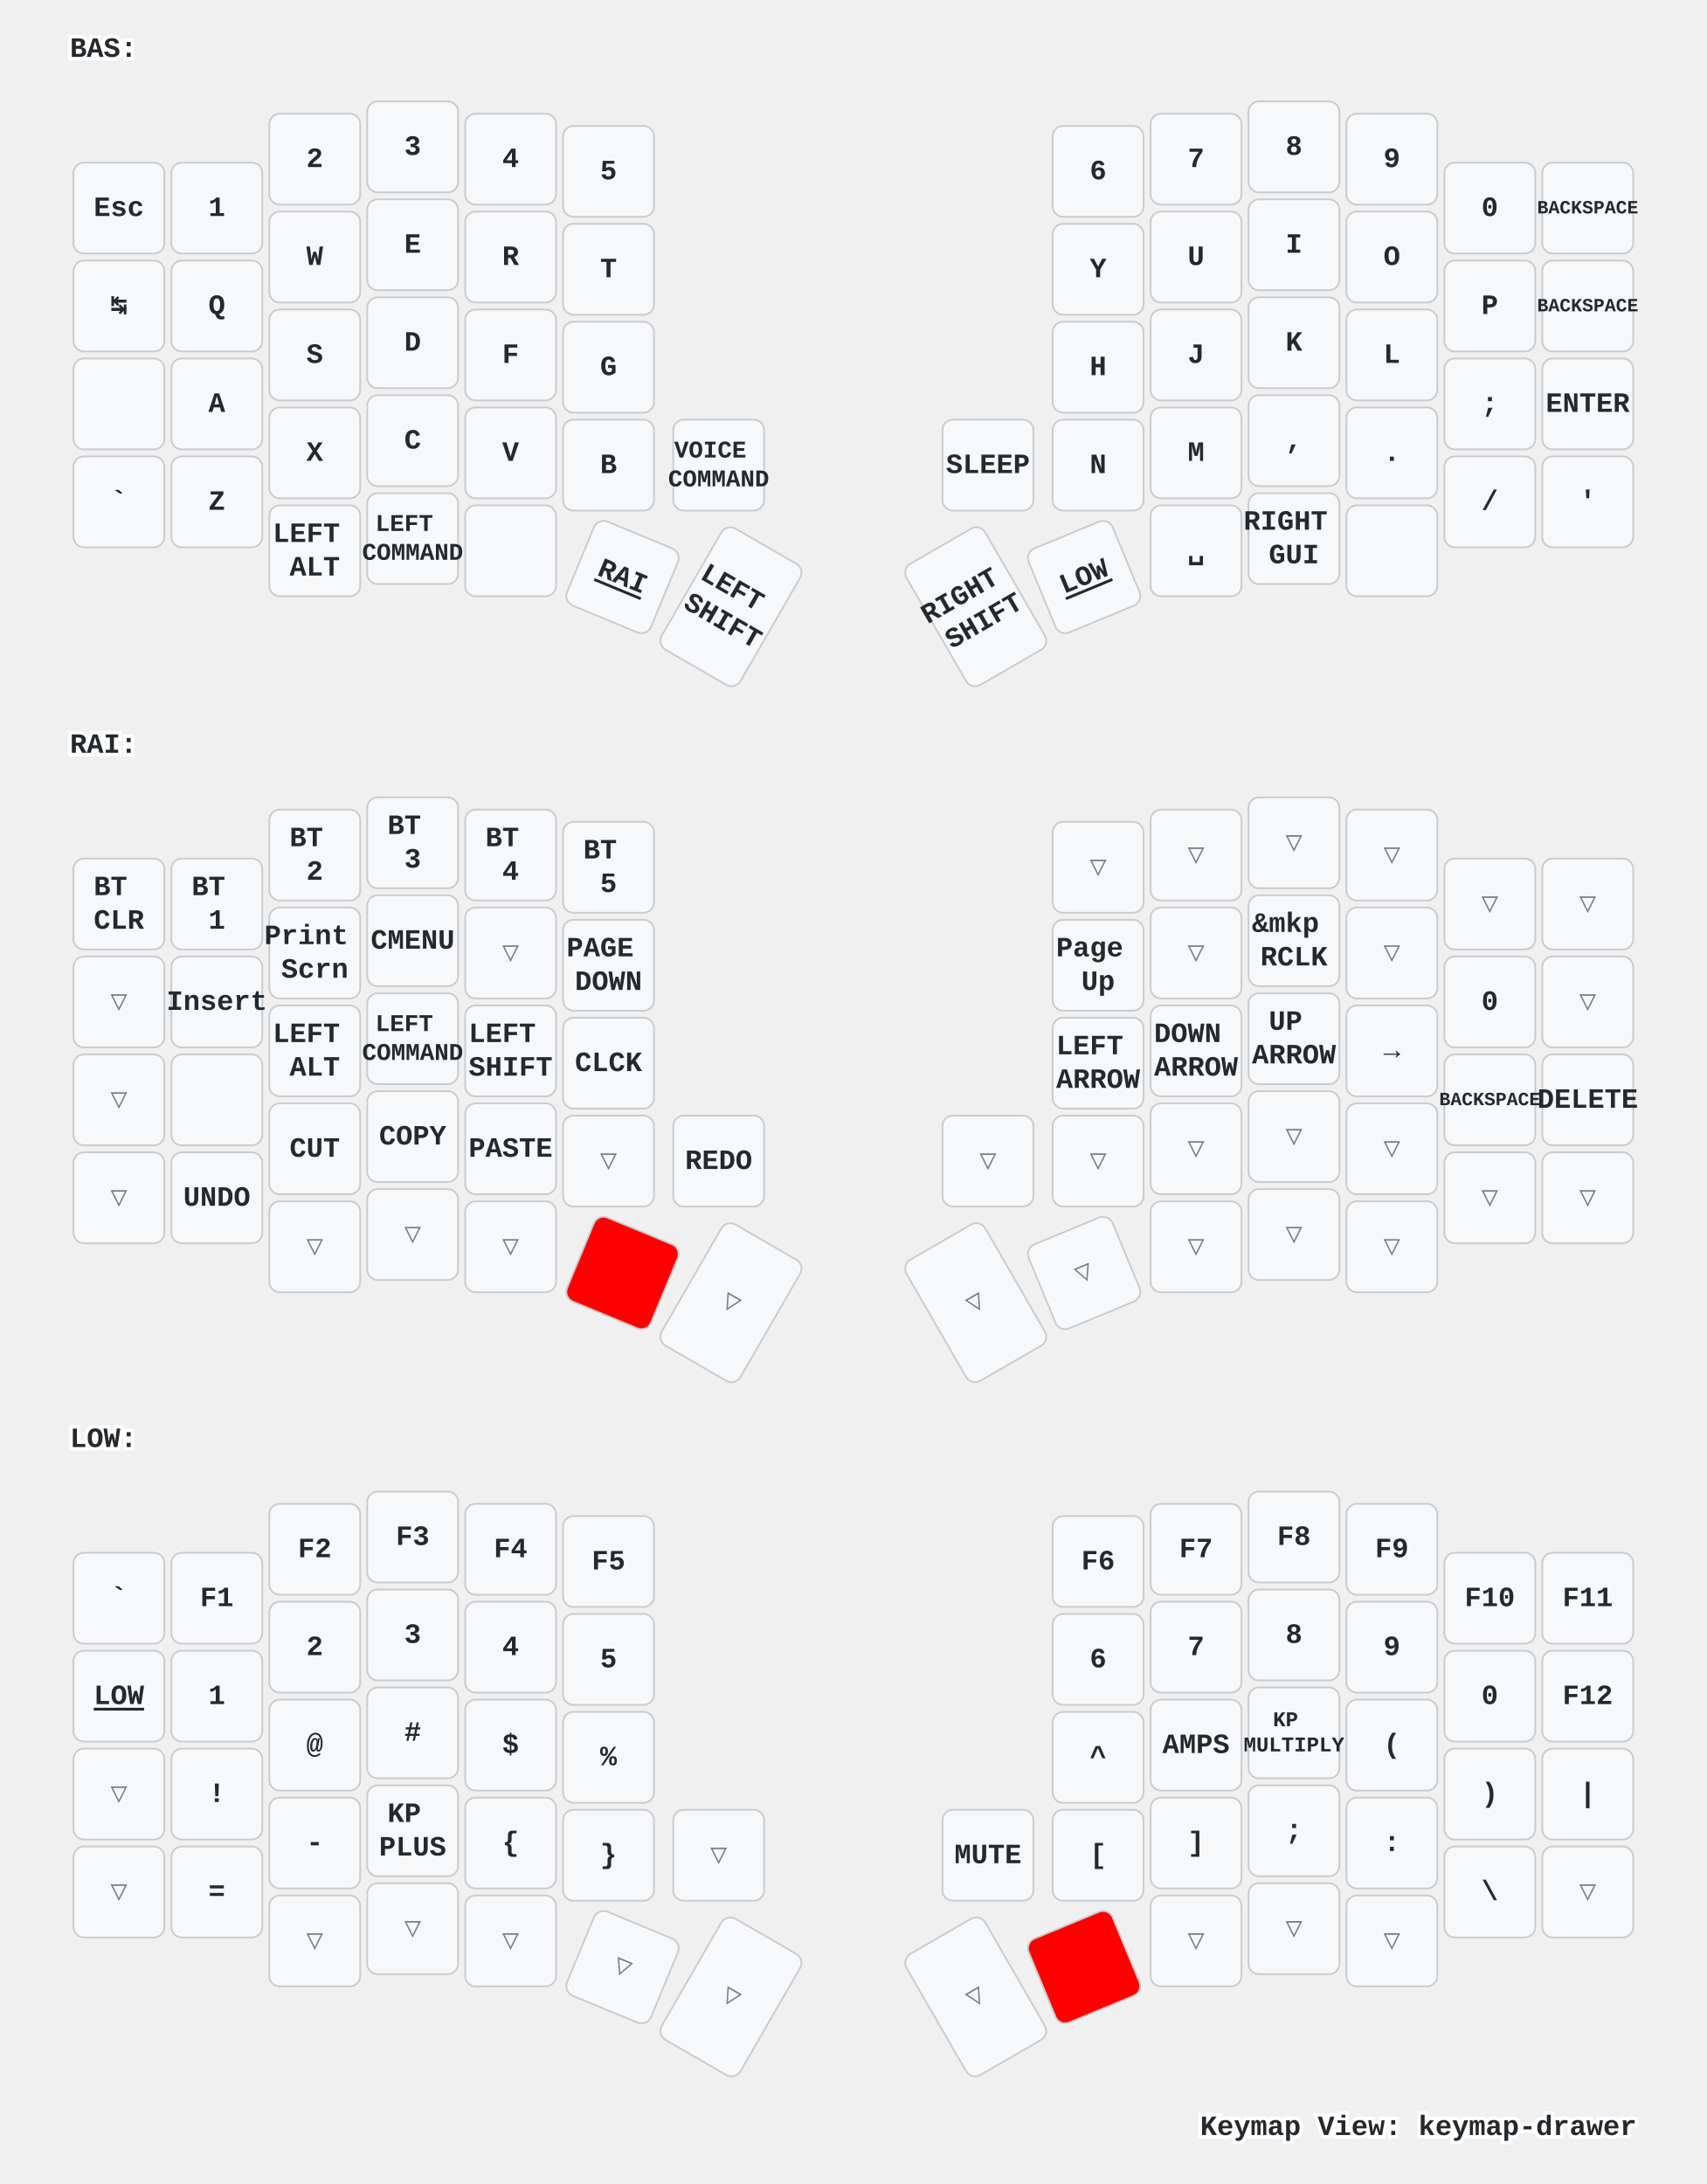
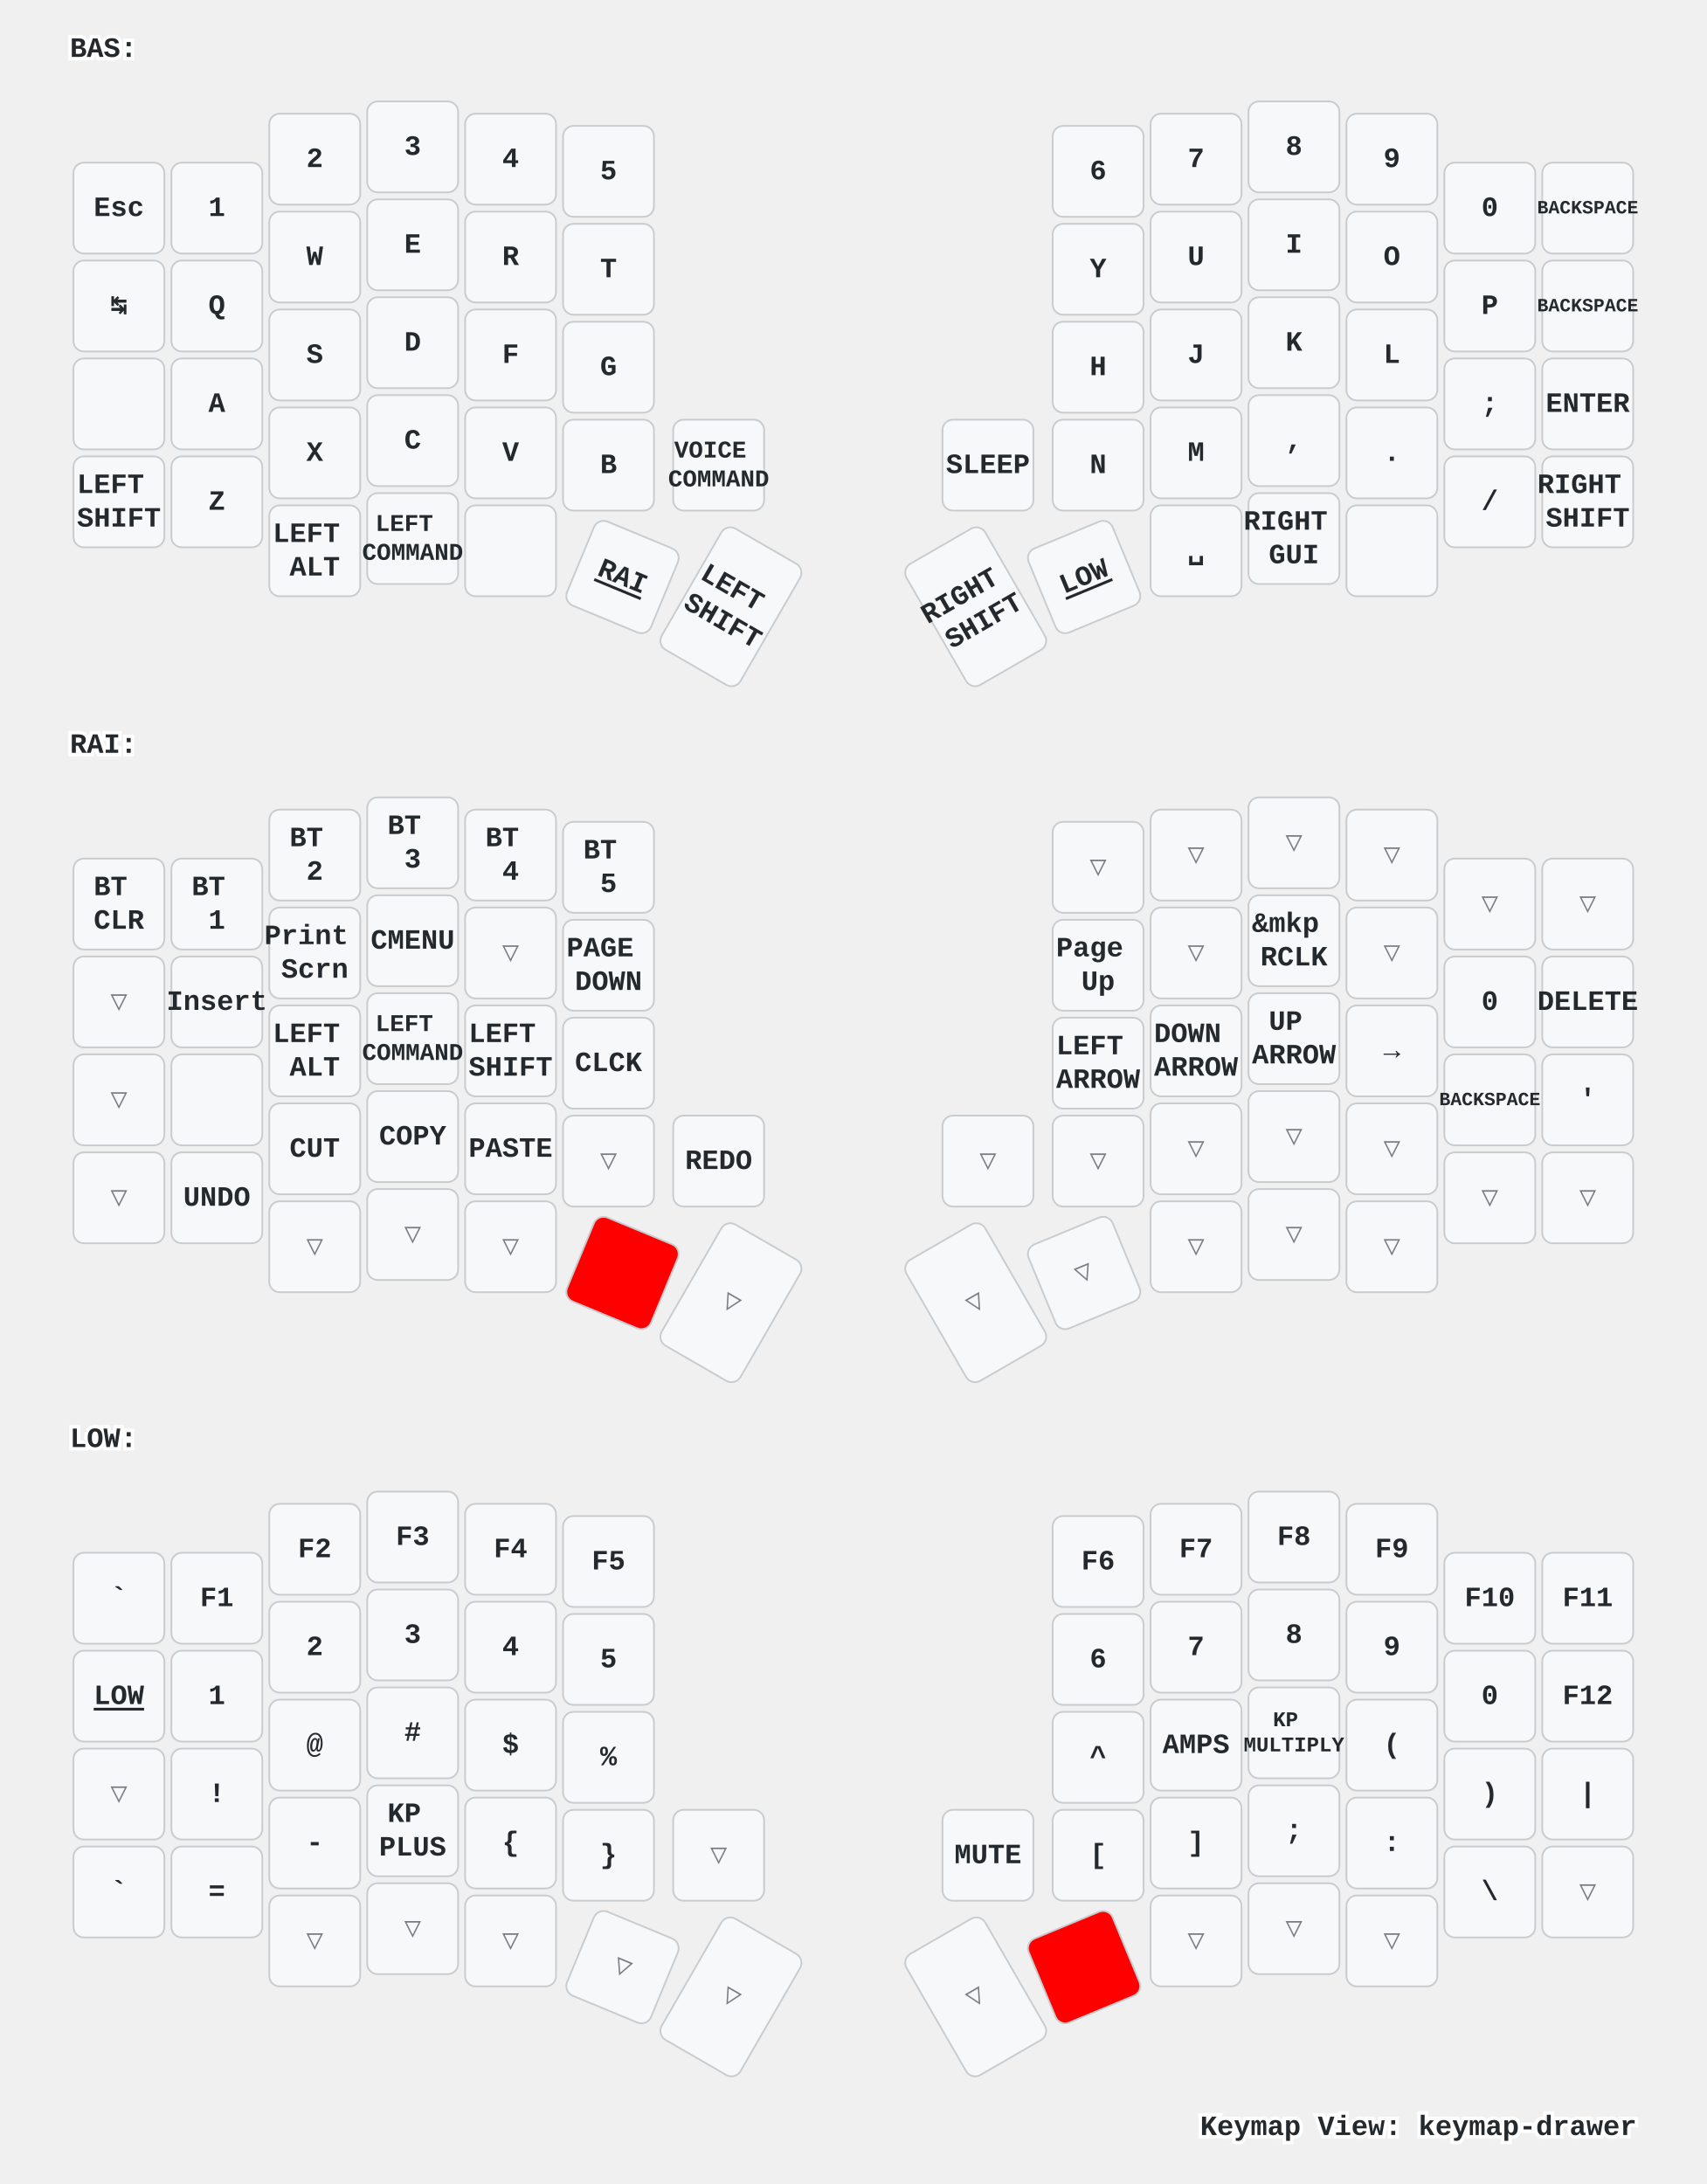
<svg xmlns="http://www.w3.org/2000/svg" xmlns:xlink="http://www.w3.org/1999/xlink" width="976" height="1249" viewBox="0 0 976 1249" class="keymap">
  <defs>/* start glyphs */
<svg id="mdi:apple-keyboard-control">
      <svg id="mdi-apple-keyboard-control" viewBox="0 0 24 24">
        <path d="M19.78,11.78L18.36,13.19L12,6.83L5.64,13.19L4.22,11.78L12,4L19.78,11.78Z" />
      </svg>
    </svg>
    <svg id="mdi:apple-keyboard-option">
      <svg id="mdi-apple-keyboard-option" viewBox="0 0 24 24">
        <path d="M3,4H9.11L16.15,18H21V20H14.88L7.84,6H3V4M14,4H21V6H14V4Z" />
      </svg>
    </svg>
  </defs>/* end glyphs */
<style>/* inherit to force styles through use tags */
svg path {
    fill: inherit;
}

/* font and background color specifications */
svg.keymap {
    font-family: SFMono-Regular,Consolas,Liberation Mono,Menlo,monospace;
    font-size: 14px;
    font-kerning: normal;
    text-rendering: optimizeLegibility;
    fill: #24292e;
}

/* default key styling */
rect.key {
    fill: #f6f8fa;
}

rect.key, rect.combo {
    stroke: #c9cccf;
    stroke-width: 1;
}

/* default key side styling, only used is draw_key_sides is set */
rect.side {
    filter: brightness(90%);
}

/* color accent for combo boxes */
rect.combo, rect.combo-separate {
    fill: #cdf;
}

/* color accent for held keys */
rect.held, rect.combo.held {
    fill: #fdd;
}

/* color accent for ghost (optional) keys */
rect.ghost, rect.combo.ghost {
    stroke-dasharray: 4, 4;
    stroke-width: 2;
}

text {
    text-anchor: middle;
    dominant-baseline: middle;
}

/* styling for layer labels */
text.label {
    font-weight: bold;
    text-anchor: start;
    stroke: white;
    stroke-width: 4;
    paint-order: stroke;
}

/* styling for optional footer */
text.footer {
    text-anchor: end;
    dominant-baseline: auto;
    stroke: white;
    stroke-width: 4;
    paint-order: stroke;
}

/* styling for combo tap, and key non-tap label text */
text.combo, text.hold, text.shifted, text.left, text.right, text.tl, text.tr, text.bl, text.br {
    font-size: 11px;
}

text.hold, text.bl, text.br {
    text-anchor: middle;
    dominant-baseline: auto;
}

text.shifted, text.tl, text.tr {
    text-anchor: middle;
    dominant-baseline: hanging;
}

text.left, text.tl, text.bl {
    text-anchor: start;
}

text.right, text.tr, text.br {
    text-anchor: end;
}

text.layer-activator {
    text-decoration: underline;
}

/* styling for hold/shifted label text in combo box */
text.combo.hold, text.combo.shifted, text.combo.left, text.combo.right {
    font-size: 8px;
}

/* lighter symbol for transparent keys */
text.trans {
    fill: #7b7e81;
}

/* styling for combo dendrons */
path.combo {
    stroke-width: 1;
    stroke: gray;
    fill: none;
}

/* Start Tabler Icons Cleanup */
/* cannot use height/width with glyphs */
.icon-tabler &gt; path {
    fill: inherit;
    stroke: inherit;
    stroke-width: 2;
}
/* hide tabler's default box */
.icon-tabler &gt; path[stroke="none"][fill="none"] {
    visibility: hidden;
}
/* End Tabler Icons Cleanup */

/* For default sytles, see https://github.com/caksoylar/keymap-drawer/blob/main/keymap_drawer/config.py#L85 */

svg.keymap {
  font-family: Ubuntu Mono, Inconsolata, Consolas, Liberation Mono, Menlo, monospace;
  font-size: 16px;
  font-weight: bold;
  text-rendering: optimizeLegibility;
}

/* Color accent for held keys
red = #f00
green = #0f0
blue = #00f
yellow = #ff0
cyan = #0ff
magenta = #f0f
white = #fff
black = #000
grey = #888
light grey = #ccc
#ffc
*/
rect.held, rect.combo.held {
    fill: #f00;
}

/* Technique borrowed and extended from https://github.com/englmaxi/zmk-config/blob/master/keymap-drawer/config.yaml */
.sym_sub_text.tap {
  translate: -5px 2px;
  font-size: 20px;
}
.sym_sub_text.shifted {
  translate: 10px 13px;
  font-size: 10px;
  opacity: 1.0;
}
.combo.sym_sub_text.tap {
  translate: -1px 1px;
}
.combo.sym_sub_text.shifted {
  translate: 7px 5px;
  font-size: 10px;
  opacity: 1.0;
}

/* Toggle */
.toggle.shifted {
  translate: -10px 12px;
}

.toggle.hold {
  translate: 13px -23px;
}

/* Variant for tap-dances */
.tap_dance.tap {
  translate: -7px 0px;
  font-size: 12px;
}
.tap_dance.shifted {
  translate: 7px 17px;
  font-size: 12px;
  opacity: 1.0;
}

/* Variant for symbol next to symbol */
.sym_by_sym.tap {
  translate: -6px 0px;
}
.sym_by_sym.shifted {
  translate: 10px 12px;
  opacity: 1.0;
}

.combo.sym_by_sym.tap {
  translate: -35px 0px;
}
.combo.sym_by_sym.shifted {
  translate: 35px 20px;
  opacity: 1.0;
}

.combo.sym_by_sym.hold {
  visibility: hidden;
}

/* hide hold box for combo sym_by_sym */
.combo.sym_by_sym.hold &gt; path[stroke="none"][fill="none"] {
  visibility: hidden;
}
</style>
  <g transform="translate(40, 0)" class="layer-BAS">
    <text x="0" y="28" class="label" id="BAS">BAS:</text>
    <g transform="translate(0, 56)">
      <g transform="translate(28, 63)" class="key keypos-0">
        <rect rx="6" ry="6" x="-26" y="-26" width="52" height="52" class="key" />
        <text x="0" y="0" class="key tap">Esc</text>
      </g>
      <g transform="translate(84, 63)" class="key keypos-1">
        <rect rx="6" ry="6" x="-26" y="-26" width="52" height="52" class="key" />
        <text x="0" y="0" class="key tap">1</text>
      </g>
      <g transform="translate(140, 35)" class="key keypos-2">
        <rect rx="6" ry="6" x="-26" y="-26" width="52" height="52" class="key" />
        <text x="0" y="0" class="key tap">2</text>
      </g>
      <g transform="translate(196, 28)" class="key keypos-3">
        <rect rx="6" ry="6" x="-26" y="-26" width="52" height="52" class="key" />
        <text x="0" y="0" class="key tap">3</text>
      </g>
      <g transform="translate(252, 35)" class="key keypos-4">
        <rect rx="6" ry="6" x="-26" y="-26" width="52" height="52" class="key" />
        <text x="0" y="0" class="key tap">4</text>
      </g>
      <g transform="translate(308, 42)" class="key keypos-5">
        <rect rx="6" ry="6" x="-26" y="-26" width="52" height="52" class="key" />
        <text x="0" y="0" class="key tap">5</text>
      </g>
      <g transform="translate(588, 42)" class="key keypos-6">
        <rect rx="6" ry="6" x="-26" y="-26" width="52" height="52" class="key" />
        <text x="0" y="0" class="key tap">6</text>
      </g>
      <g transform="translate(644, 35)" class="key keypos-7">
        <rect rx="6" ry="6" x="-26" y="-26" width="52" height="52" class="key" />
        <text x="0" y="0" class="key tap">7</text>
      </g>
      <g transform="translate(700, 28)" class="key keypos-8">
        <rect rx="6" ry="6" x="-26" y="-26" width="52" height="52" class="key" />
        <text x="0" y="0" class="key tap">8</text>
      </g>
      <g transform="translate(756, 35)" class="key keypos-9">
        <rect rx="6" ry="6" x="-26" y="-26" width="52" height="52" class="key" />
        <text x="0" y="0" class="key tap">9</text>
      </g>
      <g transform="translate(812, 63)" class="key keypos-10">
        <rect rx="6" ry="6" x="-26" y="-26" width="52" height="52" class="key" />
        <text x="0" y="0" class="key tap">0</text>
      </g>
      <g transform="translate(868, 63)" class="key keypos-11">
        <rect rx="6" ry="6" x="-26" y="-26" width="52" height="52" class="key" />
        <text x="0" y="0" class="key tap">
          <tspan style="font-size: 67%">BACKSPACE</tspan>
        </text>
      </g>
      <g transform="translate(28, 119)" class="key keypos-12">
        <rect rx="6" ry="6" x="-26" y="-26" width="52" height="52" class="key" />
        <text x="0" y="0" class="key tap">↹</text>
      </g>
      <g transform="translate(84, 119)" class="key keypos-13">
        <rect rx="6" ry="6" x="-26" y="-26" width="52" height="52" class="key" />
        <text x="0" y="0" class="key tap">Q</text>
      </g>
      <g transform="translate(140, 91)" class="key keypos-14">
        <rect rx="6" ry="6" x="-26" y="-26" width="52" height="52" class="key" />
        <text x="0" y="0" class="key tap">W</text>
      </g>
      <g transform="translate(196, 84)" class="key keypos-15">
        <rect rx="6" ry="6" x="-26" y="-26" width="52" height="52" class="key" />
        <text x="0" y="0" class="key tap">E</text>
      </g>
      <g transform="translate(252, 91)" class="key keypos-16">
        <rect rx="6" ry="6" x="-26" y="-26" width="52" height="52" class="key" />
        <text x="0" y="0" class="key tap">R</text>
      </g>
      <g transform="translate(308, 98)" class="key keypos-17">
        <rect rx="6" ry="6" x="-26" y="-26" width="52" height="52" class="key" />
        <text x="0" y="0" class="key tap">T</text>
      </g>
      <g transform="translate(588, 98)" class="key keypos-18">
        <rect rx="6" ry="6" x="-26" y="-26" width="52" height="52" class="key" />
        <text x="0" y="0" class="key tap">Y</text>
      </g>
      <g transform="translate(644, 91)" class="key keypos-19">
        <rect rx="6" ry="6" x="-26" y="-26" width="52" height="52" class="key" />
        <text x="0" y="0" class="key tap">U</text>
      </g>
      <g transform="translate(700, 84)" class="key keypos-20">
        <rect rx="6" ry="6" x="-26" y="-26" width="52" height="52" class="key" />
        <text x="0" y="0" class="key tap">I</text>
      </g>
      <g transform="translate(756, 91)" class="key keypos-21">
        <rect rx="6" ry="6" x="-26" y="-26" width="52" height="52" class="key" />
        <text x="0" y="0" class="key tap">O</text>
      </g>
      <g transform="translate(812, 119)" class="key keypos-22">
        <rect rx="6" ry="6" x="-26" y="-26" width="52" height="52" class="key" />
        <text x="0" y="0" class="key tap">P</text>
      </g>
      <g transform="translate(868, 119)" class="key keypos-23">
        <rect rx="6" ry="6" x="-26" y="-26" width="52" height="52" class="key" />
        <text x="0" y="0" class="key tap">
          <tspan style="font-size: 67%">BACKSPACE</tspan>
        </text>
      </g>
      <g transform="translate(28, 175)" class="key keypos-24">
        <rect rx="6" ry="6" x="-26" y="-26" width="52" height="52" class="key" />
        <use href="#mdi:apple-keyboard-control" xlink:href="#mdi:apple-keyboard-control" x="-9" y="-9" height="18" width="18.0" class="key tap glyph mdi:apple-keyboard-control" />
      </g>
      <g transform="translate(84, 175)" class="key keypos-25">
        <rect rx="6" ry="6" x="-26" y="-26" width="52" height="52" class="key" />
        <text x="0" y="0" class="key tap">A</text>
      </g>
      <g transform="translate(140, 147)" class="key keypos-26">
        <rect rx="6" ry="6" x="-26" y="-26" width="52" height="52" class="key" />
        <text x="0" y="0" class="key tap">S</text>
      </g>
      <g transform="translate(196, 140)" class="key keypos-27">
        <rect rx="6" ry="6" x="-26" y="-26" width="52" height="52" class="key" />
        <text x="0" y="0" class="key tap">D</text>
      </g>
      <g transform="translate(252, 147)" class="key keypos-28">
        <rect rx="6" ry="6" x="-26" y="-26" width="52" height="52" class="key" />
        <text x="0" y="0" class="key tap">F</text>
      </g>
      <g transform="translate(308, 154)" class="key keypos-29">
        <rect rx="6" ry="6" x="-26" y="-26" width="52" height="52" class="key" />
        <text x="0" y="0" class="key tap">G</text>
      </g>
      <g transform="translate(588, 154)" class="key keypos-30">
        <rect rx="6" ry="6" x="-26" y="-26" width="52" height="52" class="key" />
        <text x="0" y="0" class="key tap">H</text>
      </g>
      <g transform="translate(644, 147)" class="key keypos-31">
        <rect rx="6" ry="6" x="-26" y="-26" width="52" height="52" class="key" />
        <text x="0" y="0" class="key tap">J</text>
      </g>
      <g transform="translate(700, 140)" class="key keypos-32">
        <rect rx="6" ry="6" x="-26" y="-26" width="52" height="52" class="key" />
        <text x="0" y="0" class="key tap">K</text>
      </g>
      <g transform="translate(756, 147)" class="key keypos-33">
        <rect rx="6" ry="6" x="-26" y="-26" width="52" height="52" class="key" />
        <text x="0" y="0" class="key tap">L</text>
      </g>
      <g transform="translate(812, 175)" class="key keypos-34">
        <rect rx="6" ry="6" x="-26" y="-26" width="52" height="52" class="key" />
        <text x="0" y="0" class="key tap">;</text>
      </g>
      <g transform="translate(868, 175)" class="key keypos-35">
        <rect rx="6" ry="6" x="-26" y="-26" width="52" height="52" class="key" />
        <text x="0" y="0" class="key tap">ENTER</text>
      </g>
      <g transform="translate(28, 231)" class="key keypos-36">
        <rect rx="6" ry="6" x="-26" y="-26" width="52" height="52" class="key" />
-         <text x="0" y="0" class="key tap">`</text>
+         <text x="0" y="0" class="key tap">
+           <tspan x="0" dy="-0.6em">LEFT</tspan>
+           <tspan x="0" dy="1.2em">SHIFT</tspan>
+         </text>
      </g>
      <g transform="translate(84, 231)" class="key keypos-37">
        <rect rx="6" ry="6" x="-26" y="-26" width="52" height="52" class="key" />
        <text x="0" y="0" class="key tap">Z</text>
      </g>
      <g transform="translate(140, 203)" class="key keypos-38">
        <rect rx="6" ry="6" x="-26" y="-26" width="52" height="52" class="key" />
        <text x="0" y="0" class="key tap">X</text>
      </g>
      <g transform="translate(196, 196)" class="key keypos-39">
        <rect rx="6" ry="6" x="-26" y="-26" width="52" height="52" class="key" />
        <text x="0" y="0" class="key tap">C</text>
      </g>
      <g transform="translate(252, 203)" class="key keypos-40">
        <rect rx="6" ry="6" x="-26" y="-26" width="52" height="52" class="key" />
        <text x="0" y="0" class="key tap">V</text>
      </g>
      <g transform="translate(308, 210)" class="key keypos-41">
        <rect rx="6" ry="6" x="-26" y="-26" width="52" height="52" class="key" />
        <text x="0" y="0" class="key tap">B</text>
      </g>
      <g transform="translate(371, 210)" class="key keypos-42">
        <rect rx="6" ry="6" x="-26" y="-26" width="52" height="52" class="key" />
        <text x="0" y="0" class="key tap">
          <tspan x="0" dy="-0.6em" style="font-size: 86%">VOICE</tspan>
          <tspan x="0" dy="1.2em" style="font-size: 86%">COMMAND</tspan>
        </text>
      </g>
      <g transform="translate(525, 210)" class="key keypos-43">
        <rect rx="6" ry="6" x="-26" y="-26" width="52" height="52" class="key" />
        <text x="0" y="0" class="key tap">SLEEP</text>
      </g>
      <g transform="translate(588, 210)" class="key keypos-44">
        <rect rx="6" ry="6" x="-26" y="-26" width="52" height="52" class="key" />
        <text x="0" y="0" class="key tap">N</text>
      </g>
      <g transform="translate(644, 203)" class="key keypos-45">
        <rect rx="6" ry="6" x="-26" y="-26" width="52" height="52" class="key" />
        <text x="0" y="0" class="key tap">M</text>
      </g>
      <g transform="translate(700, 196)" class="key keypos-46">
        <rect rx="6" ry="6" x="-26" y="-26" width="52" height="52" class="key" />
        <text x="0" y="0" class="key tap">,</text>
      </g>
      <g transform="translate(756, 203)" class="key keypos-47">
        <rect rx="6" ry="6" x="-26" y="-26" width="52" height="52" class="key" />
        <text x="0" y="0" class="key tap">.</text>
      </g>
      <g transform="translate(812, 231)" class="key keypos-48">
        <rect rx="6" ry="6" x="-26" y="-26" width="52" height="52" class="key" />
        <text x="0" y="0" class="key tap">/</text>
      </g>
      <g transform="translate(868, 231)" class="key keypos-49">
        <rect rx="6" ry="6" x="-26" y="-26" width="52" height="52" class="key" />
-         <text x="0" y="0" class="key tap">'</text>
+         <text x="0" y="0" class="key tap">
+           <tspan x="0" dy="-0.6em">RIGHT</tspan>
+           <tspan x="0" dy="1.2em">SHIFT</tspan>
+         </text>
      </g>
      <g transform="translate(140, 259)" class="key keypos-50">
        <rect rx="6" ry="6" x="-26" y="-26" width="52" height="52" class="key" />
        <text x="0" y="0" class="key tap">
          <tspan x="0" dy="-0.6em">LEFT</tspan>
          <tspan x="0" dy="1.2em">ALT</tspan>
        </text>
      </g>
      <g transform="translate(196, 252)" class="key keypos-51">
        <rect rx="6" ry="6" x="-26" y="-26" width="52" height="52" class="key" />
        <text x="0" y="0" class="key tap">
          <tspan x="0" dy="-0.6em" style="font-size: 86%">LEFT</tspan>
          <tspan x="0" dy="1.2em" style="font-size: 86%">COMMAND</tspan>
        </text>
      </g>
      <g transform="translate(252, 259)" class="key keypos-52">
        <rect rx="6" ry="6" x="-26" y="-26" width="52" height="52" class="key" />
        <use href="#mdi:apple-keyboard-control" xlink:href="#mdi:apple-keyboard-control" x="-9" y="-9" height="18" width="18.0" class="key tap glyph mdi:apple-keyboard-control" />
      </g>
      <g transform="translate(316, 274) rotate(22.5)" class="key keypos-53">
        <rect rx="6" ry="6" x="-26" y="-26" width="52" height="52" class="key" />
        <a href="#RAI">
          <text x="0" y="0" class="key tap layer-activator">RAI</text>
        </a>
      </g>
      <g transform="translate(378, 291) rotate(30.0)" class="key keypos-54">
        <rect rx="6" ry="6" x="-26" y="-40" width="52" height="80" class="key" />
        <text x="0" y="0" class="key tap">
          <tspan x="0" dy="-0.6em">LEFT</tspan>
          <tspan x="0" dy="1.2em">SHIFT</tspan>
        </text>
      </g>
      <g transform="translate(518, 291) rotate(-30.0)" class="key keypos-55">
        <rect rx="6" ry="6" x="-26" y="-40" width="52" height="80" class="key" />
        <text x="0" y="0" class="key tap">
          <tspan x="0" dy="-0.6em">RIGHT</tspan>
          <tspan x="0" dy="1.2em">SHIFT</tspan>
        </text>
      </g>
      <g transform="translate(580, 274) rotate(-22.5)" class="key keypos-56">
        <rect rx="6" ry="6" x="-26" y="-26" width="52" height="52" class="key" />
        <a href="#LOW">
          <text x="0" y="0" class="key tap layer-activator">LOW</text>
        </a>
      </g>
      <g transform="translate(644, 259)" class="key keypos-57">
        <rect rx="6" ry="6" x="-26" y="-26" width="52" height="52" class="key" />
        <text x="0" y="0" class="key tap">␣</text>
      </g>
      <g transform="translate(700, 252)" class="key keypos-58">
        <rect rx="6" ry="6" x="-26" y="-26" width="52" height="52" class="key" />
        <text x="0" y="0" class="key tap">
          <tspan x="0" dy="-0.6em">RIGHT</tspan>
          <tspan x="0" dy="1.2em">GUI</tspan>
        </text>
      </g>
      <g transform="translate(756, 259)" class="key keypos-59">
        <rect rx="6" ry="6" x="-26" y="-26" width="52" height="52" class="key" />
        <use href="#mdi:apple-keyboard-option" xlink:href="#mdi:apple-keyboard-option" x="-9" y="-9" height="18" width="18.0" class="key tap glyph mdi:apple-keyboard-option" />
      </g>
    </g>
  </g>
  <g transform="translate(40, 398)" class="layer-RAI">
    <text x="0" y="28" class="label" id="RAI">RAI:</text>
    <g transform="translate(0, 56)">
      <g transform="translate(28, 63)" class="key keypos-0">
        <rect rx="6" ry="6" x="-26" y="-26" width="52" height="52" class="key" />
        <text x="0" y="0" class="key tap">
          <tspan x="0" dy="-0.6em">BT</tspan>
          <tspan x="0" dy="1.2em">CLR</tspan>
        </text>
      </g>
      <g transform="translate(84, 63)" class="key keypos-1">
        <rect rx="6" ry="6" x="-26" y="-26" width="52" height="52" class="key" />
        <text x="0" y="0" class="key tap">
          <tspan x="0" dy="-0.6em">BT</tspan>
          <tspan x="0" dy="1.2em">1</tspan>
        </text>
      </g>
      <g transform="translate(140, 35)" class="key keypos-2">
        <rect rx="6" ry="6" x="-26" y="-26" width="52" height="52" class="key" />
        <text x="0" y="0" class="key tap">
          <tspan x="0" dy="-0.6em">BT</tspan>
          <tspan x="0" dy="1.2em">2</tspan>
        </text>
      </g>
      <g transform="translate(196, 28)" class="key keypos-3">
        <rect rx="6" ry="6" x="-26" y="-26" width="52" height="52" class="key" />
        <text x="0" y="0" class="key tap">
          <tspan x="0" dy="-0.6em">BT</tspan>
          <tspan x="0" dy="1.2em">3</tspan>
        </text>
      </g>
      <g transform="translate(252, 35)" class="key keypos-4">
        <rect rx="6" ry="6" x="-26" y="-26" width="52" height="52" class="key" />
        <text x="0" y="0" class="key tap">
          <tspan x="0" dy="-0.6em">BT</tspan>
          <tspan x="0" dy="1.2em">4</tspan>
        </text>
      </g>
      <g transform="translate(308, 42)" class="key keypos-5">
        <rect rx="6" ry="6" x="-26" y="-26" width="52" height="52" class="key" />
        <text x="0" y="0" class="key tap">
          <tspan x="0" dy="-0.6em">BT</tspan>
          <tspan x="0" dy="1.2em">5</tspan>
        </text>
      </g>
      <g transform="translate(588, 42)" class="key trans keypos-6">
        <rect rx="6" ry="6" x="-26" y="-26" width="52" height="52" class="key trans" />
        <text x="0" y="0" class="key trans tap">▽</text>
      </g>
      <g transform="translate(644, 35)" class="key trans keypos-7">
        <rect rx="6" ry="6" x="-26" y="-26" width="52" height="52" class="key trans" />
        <text x="0" y="0" class="key trans tap">▽</text>
      </g>
      <g transform="translate(700, 28)" class="key trans keypos-8">
        <rect rx="6" ry="6" x="-26" y="-26" width="52" height="52" class="key trans" />
        <text x="0" y="0" class="key trans tap">▽</text>
      </g>
      <g transform="translate(756, 35)" class="key trans keypos-9">
        <rect rx="6" ry="6" x="-26" y="-26" width="52" height="52" class="key trans" />
        <text x="0" y="0" class="key trans tap">▽</text>
      </g>
      <g transform="translate(812, 63)" class="key trans keypos-10">
        <rect rx="6" ry="6" x="-26" y="-26" width="52" height="52" class="key trans" />
        <text x="0" y="0" class="key trans tap">▽</text>
      </g>
      <g transform="translate(868, 63)" class="key trans keypos-11">
        <rect rx="6" ry="6" x="-26" y="-26" width="52" height="52" class="key trans" />
        <text x="0" y="0" class="key trans tap">▽</text>
      </g>
      <g transform="translate(28, 119)" class="key trans keypos-12">
        <rect rx="6" ry="6" x="-26" y="-26" width="52" height="52" class="key trans" />
        <text x="0" y="0" class="key trans tap">▽</text>
      </g>
      <g transform="translate(84, 119)" class="key keypos-13">
        <rect rx="6" ry="6" x="-26" y="-26" width="52" height="52" class="key" />
        <text x="0" y="0" class="key tap">Insert</text>
      </g>
      <g transform="translate(140, 91)" class="key keypos-14">
        <rect rx="6" ry="6" x="-26" y="-26" width="52" height="52" class="key" />
        <text x="0" y="0" class="key tap">
          <tspan x="0" dy="-0.6em">Print</tspan>
          <tspan x="0" dy="1.2em">Scrn</tspan>
        </text>
      </g>
      <g transform="translate(196, 84)" class="key keypos-15">
        <rect rx="6" ry="6" x="-26" y="-26" width="52" height="52" class="key" />
        <text x="0" y="0" class="key tap">CMENU</text>
      </g>
      <g transform="translate(252, 91)" class="key trans keypos-16">
        <rect rx="6" ry="6" x="-26" y="-26" width="52" height="52" class="key trans" />
        <text x="0" y="0" class="key trans tap">▽</text>
      </g>
      <g transform="translate(308, 98)" class="key keypos-17">
        <rect rx="6" ry="6" x="-26" y="-26" width="52" height="52" class="key" />
        <text x="0" y="0" class="key tap">
          <tspan x="0" dy="-0.6em">PAGE</tspan>
          <tspan x="0" dy="1.2em">DOWN</tspan>
        </text>
      </g>
      <g transform="translate(588, 98)" class="key keypos-18">
        <rect rx="6" ry="6" x="-26" y="-26" width="52" height="52" class="key" />
        <text x="0" y="0" class="key tap">
          <tspan x="0" dy="-0.6em">Page</tspan>
          <tspan x="0" dy="1.2em">Up</tspan>
        </text>
      </g>
      <g transform="translate(644, 91)" class="key trans keypos-19">
        <rect rx="6" ry="6" x="-26" y="-26" width="52" height="52" class="key trans" />
        <text x="0" y="0" class="key trans tap">▽</text>
      </g>
      <g transform="translate(700, 84)" class="key keypos-20">
        <rect rx="6" ry="6" x="-26" y="-26" width="52" height="52" class="key" />
        <text x="0" y="0" class="key tap">
          <tspan x="0" dy="-0.6em">&amp;mkp</tspan>
          <tspan x="0" dy="1.2em">RCLK</tspan>
        </text>
      </g>
      <g transform="translate(756, 91)" class="key trans keypos-21">
        <rect rx="6" ry="6" x="-26" y="-26" width="52" height="52" class="key trans" />
        <text x="0" y="0" class="key trans tap">▽</text>
      </g>
      <g transform="translate(812, 119)" class="key keypos-22">
        <rect rx="6" ry="6" x="-26" y="-26" width="52" height="52" class="key" />
        <text x="0" y="0" class="key tap">0</text>
      </g>
-       <g transform="translate(868, 119)" class="key trans keypos-23">
-         <rect rx="6" ry="6" x="-26" y="-26" width="52" height="52" class="key trans" />
-         <text x="0" y="0" class="key trans tap">▽</text>
+       <g transform="translate(868, 119)" class="key keypos-23">
+         <rect rx="6" ry="6" x="-26" y="-26" width="52" height="52" class="key" />
+         <text x="0" y="0" class="key tap">DELETE</text>
      </g>
      <g transform="translate(28, 175)" class="key trans keypos-24">
        <rect rx="6" ry="6" x="-26" y="-26" width="52" height="52" class="key trans" />
        <text x="0" y="0" class="key trans tap">▽</text>
      </g>
      <g transform="translate(84, 175)" class="key keypos-25">
        <rect rx="6" ry="6" x="-26" y="-26" width="52" height="52" class="key" />
        <use href="#mdi:apple-keyboard-control" xlink:href="#mdi:apple-keyboard-control" x="-9" y="-9" height="18" width="18.0" class="key tap glyph mdi:apple-keyboard-control" />
      </g>
      <g transform="translate(140, 147)" class="key keypos-26">
        <rect rx="6" ry="6" x="-26" y="-26" width="52" height="52" class="key" />
        <text x="0" y="0" class="key tap">
          <tspan x="0" dy="-0.6em">LEFT</tspan>
          <tspan x="0" dy="1.2em">ALT</tspan>
        </text>
      </g>
      <g transform="translate(196, 140)" class="key keypos-27">
        <rect rx="6" ry="6" x="-26" y="-26" width="52" height="52" class="key" />
        <text x="0" y="0" class="key tap">
          <tspan x="0" dy="-0.6em" style="font-size: 86%">LEFT</tspan>
          <tspan x="0" dy="1.2em" style="font-size: 86%">COMMAND</tspan>
        </text>
      </g>
      <g transform="translate(252, 147)" class="key keypos-28">
        <rect rx="6" ry="6" x="-26" y="-26" width="52" height="52" class="key" />
        <text x="0" y="0" class="key tap">
          <tspan x="0" dy="-0.6em">LEFT</tspan>
          <tspan x="0" dy="1.2em">SHIFT</tspan>
        </text>
      </g>
      <g transform="translate(308, 154)" class="key keypos-29">
        <rect rx="6" ry="6" x="-26" y="-26" width="52" height="52" class="key" />
        <text x="0" y="0" class="key tap">CLCK</text>
      </g>
      <g transform="translate(588, 154)" class="key keypos-30">
        <rect rx="6" ry="6" x="-26" y="-26" width="52" height="52" class="key" />
        <text x="0" y="0" class="key tap">
          <tspan x="0" dy="-0.6em">LEFT</tspan>
          <tspan x="0" dy="1.2em">ARROW</tspan>
        </text>
      </g>
      <g transform="translate(644, 147)" class="key keypos-31">
        <rect rx="6" ry="6" x="-26" y="-26" width="52" height="52" class="key" />
        <text x="0" y="0" class="key tap">
          <tspan x="0" dy="-0.6em">DOWN</tspan>
          <tspan x="0" dy="1.2em">ARROW</tspan>
        </text>
      </g>
      <g transform="translate(700, 140)" class="key keypos-32">
        <rect rx="6" ry="6" x="-26" y="-26" width="52" height="52" class="key" />
        <text x="0" y="0" class="key tap">
          <tspan x="0" dy="-0.6em">UP</tspan>
          <tspan x="0" dy="1.2em">ARROW</tspan>
        </text>
      </g>
      <g transform="translate(756, 147)" class="key keypos-33">
        <rect rx="6" ry="6" x="-26" y="-26" width="52" height="52" class="key" />
        <text x="0" y="0" class="key tap">→</text>
      </g>
      <g transform="translate(812, 175)" class="key keypos-34">
        <rect rx="6" ry="6" x="-26" y="-26" width="52" height="52" class="key" />
        <text x="0" y="0" class="key tap">
          <tspan style="font-size: 67%">BACKSPACE</tspan>
        </text>
      </g>
      <g transform="translate(868, 175)" class="key keypos-35">
        <rect rx="6" ry="6" x="-26" y="-26" width="52" height="52" class="key" />
-         <text x="0" y="0" class="key tap">DELETE</text>
+         <text x="0" y="0" class="key tap">'</text>
      </g>
      <g transform="translate(28, 231)" class="key trans keypos-36">
        <rect rx="6" ry="6" x="-26" y="-26" width="52" height="52" class="key trans" />
        <text x="0" y="0" class="key trans tap">▽</text>
      </g>
      <g transform="translate(84, 231)" class="key keypos-37">
        <rect rx="6" ry="6" x="-26" y="-26" width="52" height="52" class="key" />
        <text x="0" y="0" class="key tap">UNDO</text>
      </g>
      <g transform="translate(140, 203)" class="key keypos-38">
        <rect rx="6" ry="6" x="-26" y="-26" width="52" height="52" class="key" />
        <text x="0" y="0" class="key tap">CUT</text>
      </g>
      <g transform="translate(196, 196)" class="key keypos-39">
        <rect rx="6" ry="6" x="-26" y="-26" width="52" height="52" class="key" />
        <text x="0" y="0" class="key tap">COPY</text>
      </g>
      <g transform="translate(252, 203)" class="key keypos-40">
        <rect rx="6" ry="6" x="-26" y="-26" width="52" height="52" class="key" />
        <text x="0" y="0" class="key tap">PASTE</text>
      </g>
      <g transform="translate(308, 210)" class="key trans keypos-41">
        <rect rx="6" ry="6" x="-26" y="-26" width="52" height="52" class="key trans" />
        <text x="0" y="0" class="key trans tap">▽</text>
      </g>
      <g transform="translate(371, 210)" class="key keypos-42">
        <rect rx="6" ry="6" x="-26" y="-26" width="52" height="52" class="key" />
        <text x="0" y="0" class="key tap">REDO</text>
      </g>
      <g transform="translate(525, 210)" class="key trans keypos-43">
        <rect rx="6" ry="6" x="-26" y="-26" width="52" height="52" class="key trans" />
        <text x="0" y="0" class="key trans tap">▽</text>
      </g>
      <g transform="translate(588, 210)" class="key trans keypos-44">
        <rect rx="6" ry="6" x="-26" y="-26" width="52" height="52" class="key trans" />
        <text x="0" y="0" class="key trans tap">▽</text>
      </g>
      <g transform="translate(644, 203)" class="key trans keypos-45">
        <rect rx="6" ry="6" x="-26" y="-26" width="52" height="52" class="key trans" />
        <text x="0" y="0" class="key trans tap">▽</text>
      </g>
      <g transform="translate(700, 196)" class="key trans keypos-46">
        <rect rx="6" ry="6" x="-26" y="-26" width="52" height="52" class="key trans" />
        <text x="0" y="0" class="key trans tap">▽</text>
      </g>
      <g transform="translate(756, 203)" class="key trans keypos-47">
        <rect rx="6" ry="6" x="-26" y="-26" width="52" height="52" class="key trans" />
        <text x="0" y="0" class="key trans tap">▽</text>
      </g>
      <g transform="translate(812, 231)" class="key trans keypos-48">
        <rect rx="6" ry="6" x="-26" y="-26" width="52" height="52" class="key trans" />
        <text x="0" y="0" class="key trans tap">▽</text>
      </g>
      <g transform="translate(868, 231)" class="key trans keypos-49">
        <rect rx="6" ry="6" x="-26" y="-26" width="52" height="52" class="key trans" />
        <text x="0" y="0" class="key trans tap">▽</text>
      </g>
      <g transform="translate(140, 259)" class="key trans keypos-50">
        <rect rx="6" ry="6" x="-26" y="-26" width="52" height="52" class="key trans" />
        <text x="0" y="0" class="key trans tap">▽</text>
      </g>
      <g transform="translate(196, 252)" class="key trans keypos-51">
        <rect rx="6" ry="6" x="-26" y="-26" width="52" height="52" class="key trans" />
        <text x="0" y="0" class="key trans tap">▽</text>
      </g>
      <g transform="translate(252, 259)" class="key trans keypos-52">
        <rect rx="6" ry="6" x="-26" y="-26" width="52" height="52" class="key trans" />
        <text x="0" y="0" class="key trans tap">▽</text>
      </g>
      <g transform="translate(316, 274) rotate(22.5)" class="key held keypos-53">
        <rect rx="6" ry="6" x="-26" y="-26" width="52" height="52" class="key held" />
      </g>
      <g transform="translate(378, 291) rotate(30.0)" class="key trans keypos-54">
        <rect rx="6" ry="6" x="-26" y="-40" width="52" height="80" class="key trans" />
        <text x="0" y="0" class="key trans tap">▽</text>
      </g>
      <g transform="translate(518, 291) rotate(-30.0)" class="key trans keypos-55">
        <rect rx="6" ry="6" x="-26" y="-40" width="52" height="80" class="key trans" />
        <text x="0" y="0" class="key trans tap">▽</text>
      </g>
      <g transform="translate(580, 274) rotate(-22.5)" class="key trans keypos-56">
        <rect rx="6" ry="6" x="-26" y="-26" width="52" height="52" class="key trans" />
        <text x="0" y="0" class="key trans tap">▽</text>
      </g>
      <g transform="translate(644, 259)" class="key trans keypos-57">
        <rect rx="6" ry="6" x="-26" y="-26" width="52" height="52" class="key trans" />
        <text x="0" y="0" class="key trans tap">▽</text>
      </g>
      <g transform="translate(700, 252)" class="key trans keypos-58">
        <rect rx="6" ry="6" x="-26" y="-26" width="52" height="52" class="key trans" />
        <text x="0" y="0" class="key trans tap">▽</text>
      </g>
      <g transform="translate(756, 259)" class="key trans keypos-59">
        <rect rx="6" ry="6" x="-26" y="-26" width="52" height="52" class="key trans" />
        <text x="0" y="0" class="key trans tap">▽</text>
      </g>
    </g>
  </g>
  <g transform="translate(40, 795)" class="layer-LOW">
    <text x="0" y="28" class="label" id="LOW">LOW:</text>
    <g transform="translate(0, 56)">
      <g transform="translate(28, 63)" class="key keypos-0">
        <rect rx="6" ry="6" x="-26" y="-26" width="52" height="52" class="key" />
        <text x="0" y="0" class="key tap">`</text>
      </g>
      <g transform="translate(84, 63)" class="key keypos-1">
        <rect rx="6" ry="6" x="-26" y="-26" width="52" height="52" class="key" />
        <text x="0" y="0" class="key tap">F1</text>
      </g>
      <g transform="translate(140, 35)" class="key keypos-2">
        <rect rx="6" ry="6" x="-26" y="-26" width="52" height="52" class="key" />
        <text x="0" y="0" class="key tap">F2</text>
      </g>
      <g transform="translate(196, 28)" class="key keypos-3">
        <rect rx="6" ry="6" x="-26" y="-26" width="52" height="52" class="key" />
        <text x="0" y="0" class="key tap">F3</text>
      </g>
      <g transform="translate(252, 35)" class="key keypos-4">
        <rect rx="6" ry="6" x="-26" y="-26" width="52" height="52" class="key" />
        <text x="0" y="0" class="key tap">F4</text>
      </g>
      <g transform="translate(308, 42)" class="key keypos-5">
        <rect rx="6" ry="6" x="-26" y="-26" width="52" height="52" class="key" />
        <text x="0" y="0" class="key tap">F5</text>
      </g>
      <g transform="translate(588, 42)" class="key keypos-6">
        <rect rx="6" ry="6" x="-26" y="-26" width="52" height="52" class="key" />
        <text x="0" y="0" class="key tap">F6</text>
      </g>
      <g transform="translate(644, 35)" class="key keypos-7">
        <rect rx="6" ry="6" x="-26" y="-26" width="52" height="52" class="key" />
        <text x="0" y="0" class="key tap">F7</text>
      </g>
      <g transform="translate(700, 28)" class="key keypos-8">
        <rect rx="6" ry="6" x="-26" y="-26" width="52" height="52" class="key" />
        <text x="0" y="0" class="key tap">F8</text>
      </g>
      <g transform="translate(756, 35)" class="key keypos-9">
        <rect rx="6" ry="6" x="-26" y="-26" width="52" height="52" class="key" />
        <text x="0" y="0" class="key tap">F9</text>
      </g>
      <g transform="translate(812, 63)" class="key keypos-10">
        <rect rx="6" ry="6" x="-26" y="-26" width="52" height="52" class="key" />
        <text x="0" y="0" class="key tap">F10</text>
      </g>
      <g transform="translate(868, 63)" class="key keypos-11">
        <rect rx="6" ry="6" x="-26" y="-26" width="52" height="52" class="key" />
        <text x="0" y="0" class="key tap">F11</text>
      </g>
      <g transform="translate(28, 119)" class="key keypos-12">
        <rect rx="6" ry="6" x="-26" y="-26" width="52" height="52" class="key" />
        <a href="#LOW">
          <text x="0" y="0" class="key tap layer-activator">LOW</text>
        </a>
      </g>
      <g transform="translate(84, 119)" class="key keypos-13">
        <rect rx="6" ry="6" x="-26" y="-26" width="52" height="52" class="key" />
        <text x="0" y="0" class="key tap">1</text>
      </g>
      <g transform="translate(140, 91)" class="key keypos-14">
        <rect rx="6" ry="6" x="-26" y="-26" width="52" height="52" class="key" />
        <text x="0" y="0" class="key tap">2</text>
      </g>
      <g transform="translate(196, 84)" class="key keypos-15">
        <rect rx="6" ry="6" x="-26" y="-26" width="52" height="52" class="key" />
        <text x="0" y="0" class="key tap">3</text>
      </g>
      <g transform="translate(252, 91)" class="key keypos-16">
        <rect rx="6" ry="6" x="-26" y="-26" width="52" height="52" class="key" />
        <text x="0" y="0" class="key tap">4</text>
      </g>
      <g transform="translate(308, 98)" class="key keypos-17">
        <rect rx="6" ry="6" x="-26" y="-26" width="52" height="52" class="key" />
        <text x="0" y="0" class="key tap">5</text>
      </g>
      <g transform="translate(588, 98)" class="key keypos-18">
        <rect rx="6" ry="6" x="-26" y="-26" width="52" height="52" class="key" />
        <text x="0" y="0" class="key tap">6</text>
      </g>
      <g transform="translate(644, 91)" class="key keypos-19">
        <rect rx="6" ry="6" x="-26" y="-26" width="52" height="52" class="key" />
        <text x="0" y="0" class="key tap">7</text>
      </g>
      <g transform="translate(700, 84)" class="key keypos-20">
        <rect rx="6" ry="6" x="-26" y="-26" width="52" height="52" class="key" />
        <text x="0" y="0" class="key tap">8</text>
      </g>
      <g transform="translate(756, 91)" class="key keypos-21">
        <rect rx="6" ry="6" x="-26" y="-26" width="52" height="52" class="key" />
        <text x="0" y="0" class="key tap">9</text>
      </g>
      <g transform="translate(812, 119)" class="key keypos-22">
        <rect rx="6" ry="6" x="-26" y="-26" width="52" height="52" class="key" />
        <text x="0" y="0" class="key tap">0</text>
      </g>
      <g transform="translate(868, 119)" class="key keypos-23">
        <rect rx="6" ry="6" x="-26" y="-26" width="52" height="52" class="key" />
        <text x="0" y="0" class="key tap">F12</text>
      </g>
      <g transform="translate(28, 175)" class="key trans keypos-24">
        <rect rx="6" ry="6" x="-26" y="-26" width="52" height="52" class="key trans" />
        <text x="0" y="0" class="key trans tap">▽</text>
      </g>
      <g transform="translate(84, 175)" class="key keypos-25">
        <rect rx="6" ry="6" x="-26" y="-26" width="52" height="52" class="key" />
        <text x="0" y="0" class="key tap">!</text>
      </g>
      <g transform="translate(140, 147)" class="key keypos-26">
        <rect rx="6" ry="6" x="-26" y="-26" width="52" height="52" class="key" />
        <text x="0" y="0" class="key tap">@</text>
      </g>
      <g transform="translate(196, 140)" class="key keypos-27">
        <rect rx="6" ry="6" x="-26" y="-26" width="52" height="52" class="key" />
        <text x="0" y="0" class="key tap">#</text>
      </g>
      <g transform="translate(252, 147)" class="key keypos-28">
        <rect rx="6" ry="6" x="-26" y="-26" width="52" height="52" class="key" />
        <text x="0" y="0" class="key tap">$</text>
      </g>
      <g transform="translate(308, 154)" class="key keypos-29">
        <rect rx="6" ry="6" x="-26" y="-26" width="52" height="52" class="key" />
        <text x="0" y="0" class="key tap">%</text>
      </g>
      <g transform="translate(588, 154)" class="key keypos-30">
        <rect rx="6" ry="6" x="-26" y="-26" width="52" height="52" class="key" />
        <text x="0" y="0" class="key tap">^</text>
      </g>
      <g transform="translate(644, 147)" class="key keypos-31">
        <rect rx="6" ry="6" x="-26" y="-26" width="52" height="52" class="key" />
        <text x="0" y="0" class="key tap">AMPS</text>
      </g>
      <g transform="translate(700, 140)" class="key keypos-32">
        <rect rx="6" ry="6" x="-26" y="-26" width="52" height="52" class="key" />
        <text x="0" y="0" class="key tap">
          <tspan x="0" dy="-0.6em" style="font-size: 75%">KP</tspan>
          <tspan x="0" dy="1.2em" style="font-size: 75%">MULTIPLY</tspan>
        </text>
      </g>
      <g transform="translate(756, 147)" class="key keypos-33">
        <rect rx="6" ry="6" x="-26" y="-26" width="52" height="52" class="key" />
        <text x="0" y="0" class="key tap">(</text>
      </g>
      <g transform="translate(812, 175)" class="key keypos-34">
        <rect rx="6" ry="6" x="-26" y="-26" width="52" height="52" class="key" />
        <text x="0" y="0" class="key tap">)</text>
      </g>
      <g transform="translate(868, 175)" class="key keypos-35">
        <rect rx="6" ry="6" x="-26" y="-26" width="52" height="52" class="key" />
        <text x="0" y="0" class="key tap">|</text>
      </g>
-       <g transform="translate(28, 231)" class="key trans keypos-36">
-         <rect rx="6" ry="6" x="-26" y="-26" width="52" height="52" class="key trans" />
-         <text x="0" y="0" class="key trans tap">▽</text>
+       <g transform="translate(28, 231)" class="key keypos-36">
+         <rect rx="6" ry="6" x="-26" y="-26" width="52" height="52" class="key" />
+         <text x="0" y="0" class="key tap">`</text>
      </g>
      <g transform="translate(84, 231)" class="key keypos-37">
        <rect rx="6" ry="6" x="-26" y="-26" width="52" height="52" class="key" />
        <text x="0" y="0" class="key tap">=</text>
      </g>
      <g transform="translate(140, 203)" class="key keypos-38">
        <rect rx="6" ry="6" x="-26" y="-26" width="52" height="52" class="key" />
        <text x="0" y="0" class="key tap">-</text>
      </g>
      <g transform="translate(196, 196)" class="key keypos-39">
        <rect rx="6" ry="6" x="-26" y="-26" width="52" height="52" class="key" />
        <text x="0" y="0" class="key tap">
          <tspan x="0" dy="-0.6em">KP</tspan>
          <tspan x="0" dy="1.2em">PLUS</tspan>
        </text>
      </g>
      <g transform="translate(252, 203)" class="key keypos-40">
        <rect rx="6" ry="6" x="-26" y="-26" width="52" height="52" class="key" />
        <text x="0" y="0" class="key tap">{</text>
      </g>
      <g transform="translate(308, 210)" class="key keypos-41">
        <rect rx="6" ry="6" x="-26" y="-26" width="52" height="52" class="key" />
        <text x="0" y="0" class="key tap">}</text>
      </g>
      <g transform="translate(371, 210)" class="key trans keypos-42">
        <rect rx="6" ry="6" x="-26" y="-26" width="52" height="52" class="key trans" />
        <text x="0" y="0" class="key trans tap">▽</text>
      </g>
      <g transform="translate(525, 210)" class="key keypos-43">
        <rect rx="6" ry="6" x="-26" y="-26" width="52" height="52" class="key" />
        <text x="0" y="0" class="key tap">MUTE</text>
      </g>
      <g transform="translate(588, 210)" class="key keypos-44">
        <rect rx="6" ry="6" x="-26" y="-26" width="52" height="52" class="key" />
        <text x="0" y="0" class="key tap">[</text>
      </g>
      <g transform="translate(644, 203)" class="key keypos-45">
        <rect rx="6" ry="6" x="-26" y="-26" width="52" height="52" class="key" />
        <text x="0" y="0" class="key tap">]</text>
      </g>
      <g transform="translate(700, 196)" class="key keypos-46">
        <rect rx="6" ry="6" x="-26" y="-26" width="52" height="52" class="key" />
        <text x="0" y="0" class="key tap">;</text>
      </g>
      <g transform="translate(756, 203)" class="key keypos-47">
        <rect rx="6" ry="6" x="-26" y="-26" width="52" height="52" class="key" />
        <text x="0" y="0" class="key tap">:</text>
      </g>
      <g transform="translate(812, 231)" class="key keypos-48">
        <rect rx="6" ry="6" x="-26" y="-26" width="52" height="52" class="key" />
        <text x="0" y="0" class="key tap">\</text>
      </g>
      <g transform="translate(868, 231)" class="key trans keypos-49">
        <rect rx="6" ry="6" x="-26" y="-26" width="52" height="52" class="key trans" />
        <text x="0" y="0" class="key trans tap">▽</text>
      </g>
      <g transform="translate(140, 259)" class="key trans keypos-50">
        <rect rx="6" ry="6" x="-26" y="-26" width="52" height="52" class="key trans" />
        <text x="0" y="0" class="key trans tap">▽</text>
      </g>
      <g transform="translate(196, 252)" class="key trans keypos-51">
        <rect rx="6" ry="6" x="-26" y="-26" width="52" height="52" class="key trans" />
        <text x="0" y="0" class="key trans tap">▽</text>
      </g>
      <g transform="translate(252, 259)" class="key trans keypos-52">
        <rect rx="6" ry="6" x="-26" y="-26" width="52" height="52" class="key trans" />
        <text x="0" y="0" class="key trans tap">▽</text>
      </g>
      <g transform="translate(316, 274) rotate(22.5)" class="key trans keypos-53">
        <rect rx="6" ry="6" x="-26" y="-26" width="52" height="52" class="key trans" />
        <text x="0" y="0" class="key trans tap">▽</text>
      </g>
      <g transform="translate(378, 291) rotate(30.0)" class="key trans keypos-54">
        <rect rx="6" ry="6" x="-26" y="-40" width="52" height="80" class="key trans" />
        <text x="0" y="0" class="key trans tap">▽</text>
      </g>
      <g transform="translate(518, 291) rotate(-30.0)" class="key trans keypos-55">
        <rect rx="6" ry="6" x="-26" y="-40" width="52" height="80" class="key trans" />
        <text x="0" y="0" class="key trans tap">▽</text>
      </g>
      <g transform="translate(580, 274) rotate(-22.5)" class="key held keypos-56">
        <rect rx="6" ry="6" x="-26" y="-26" width="52" height="52" class="key held" />
      </g>
      <g transform="translate(644, 259)" class="key trans keypos-57">
        <rect rx="6" ry="6" x="-26" y="-26" width="52" height="52" class="key trans" />
        <text x="0" y="0" class="key trans tap">▽</text>
      </g>
      <g transform="translate(700, 252)" class="key trans keypos-58">
        <rect rx="6" ry="6" x="-26" y="-26" width="52" height="52" class="key trans" />
        <text x="0" y="0" class="key trans tap">▽</text>
      </g>
      <g transform="translate(756, 259)" class="key trans keypos-59">
        <rect rx="6" ry="6" x="-26" y="-26" width="52" height="52" class="key trans" />
        <text x="0" y="0" class="key trans tap">▽</text>
      </g>
    </g>
  </g>
  <text x="936.0" y="1221.0" class="footer">Keymap View: <a href="https://github.com/caksoylar/keymap-drawer">keymap-drawer</a>
  </text>
</svg>
